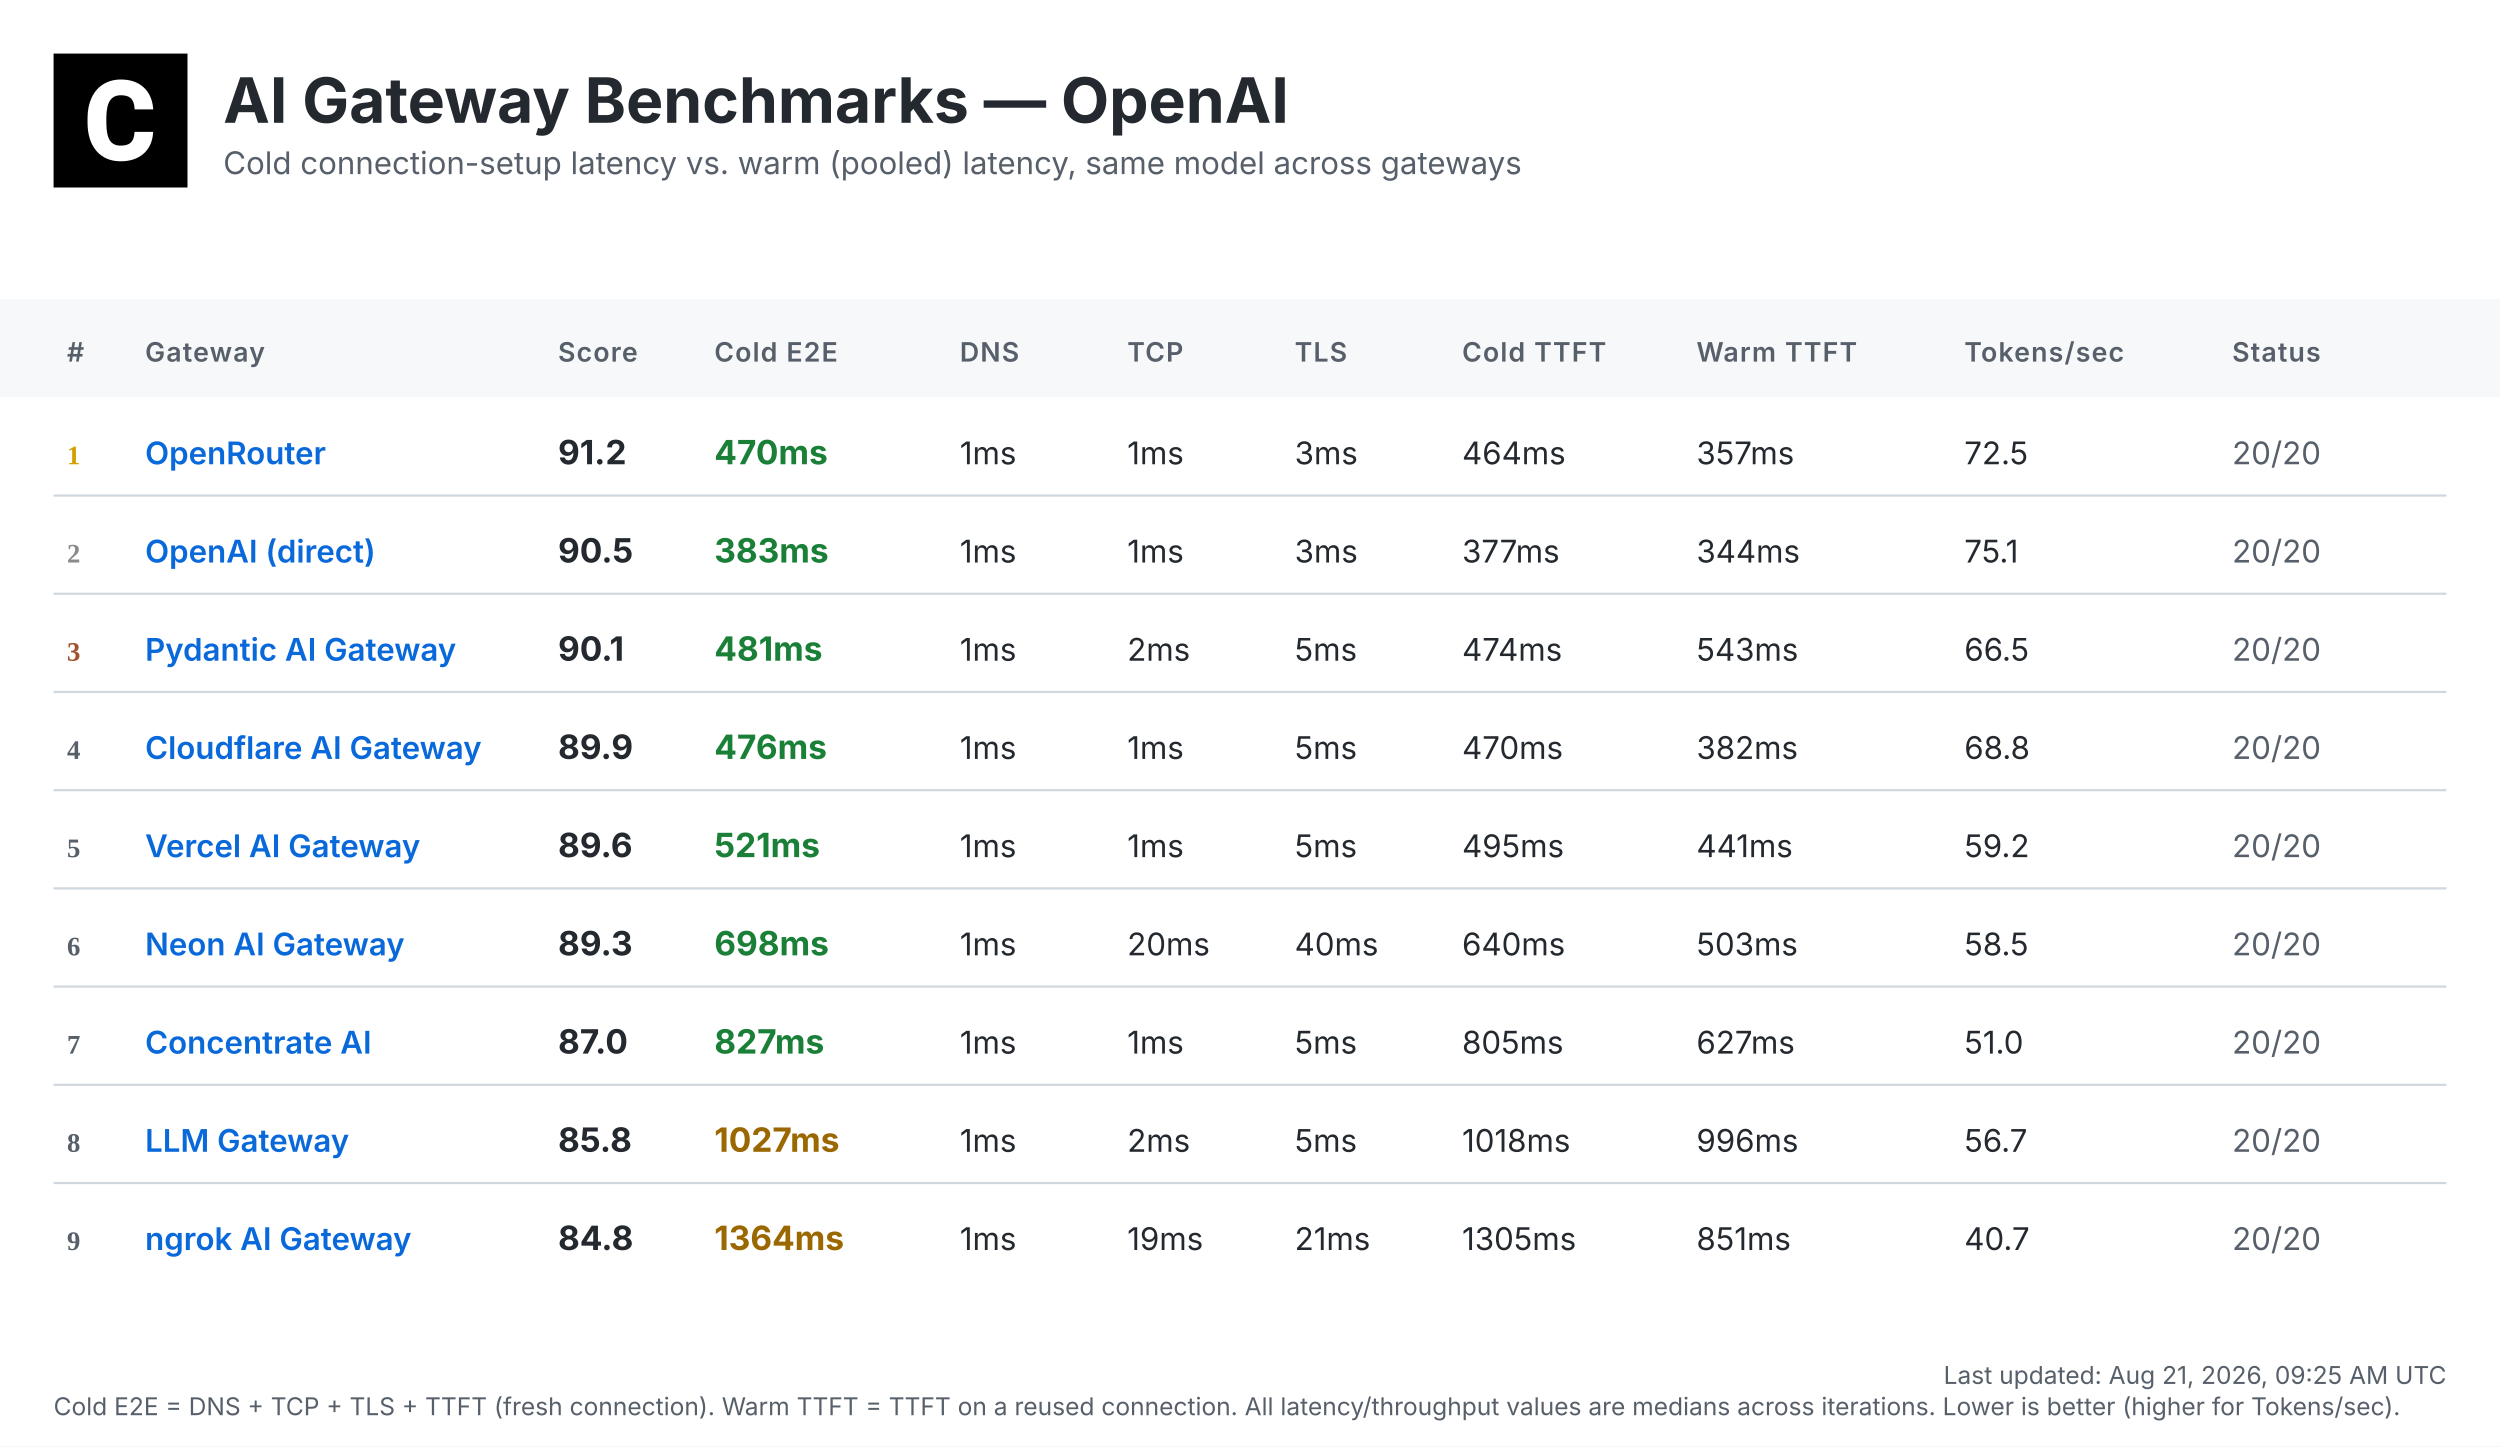
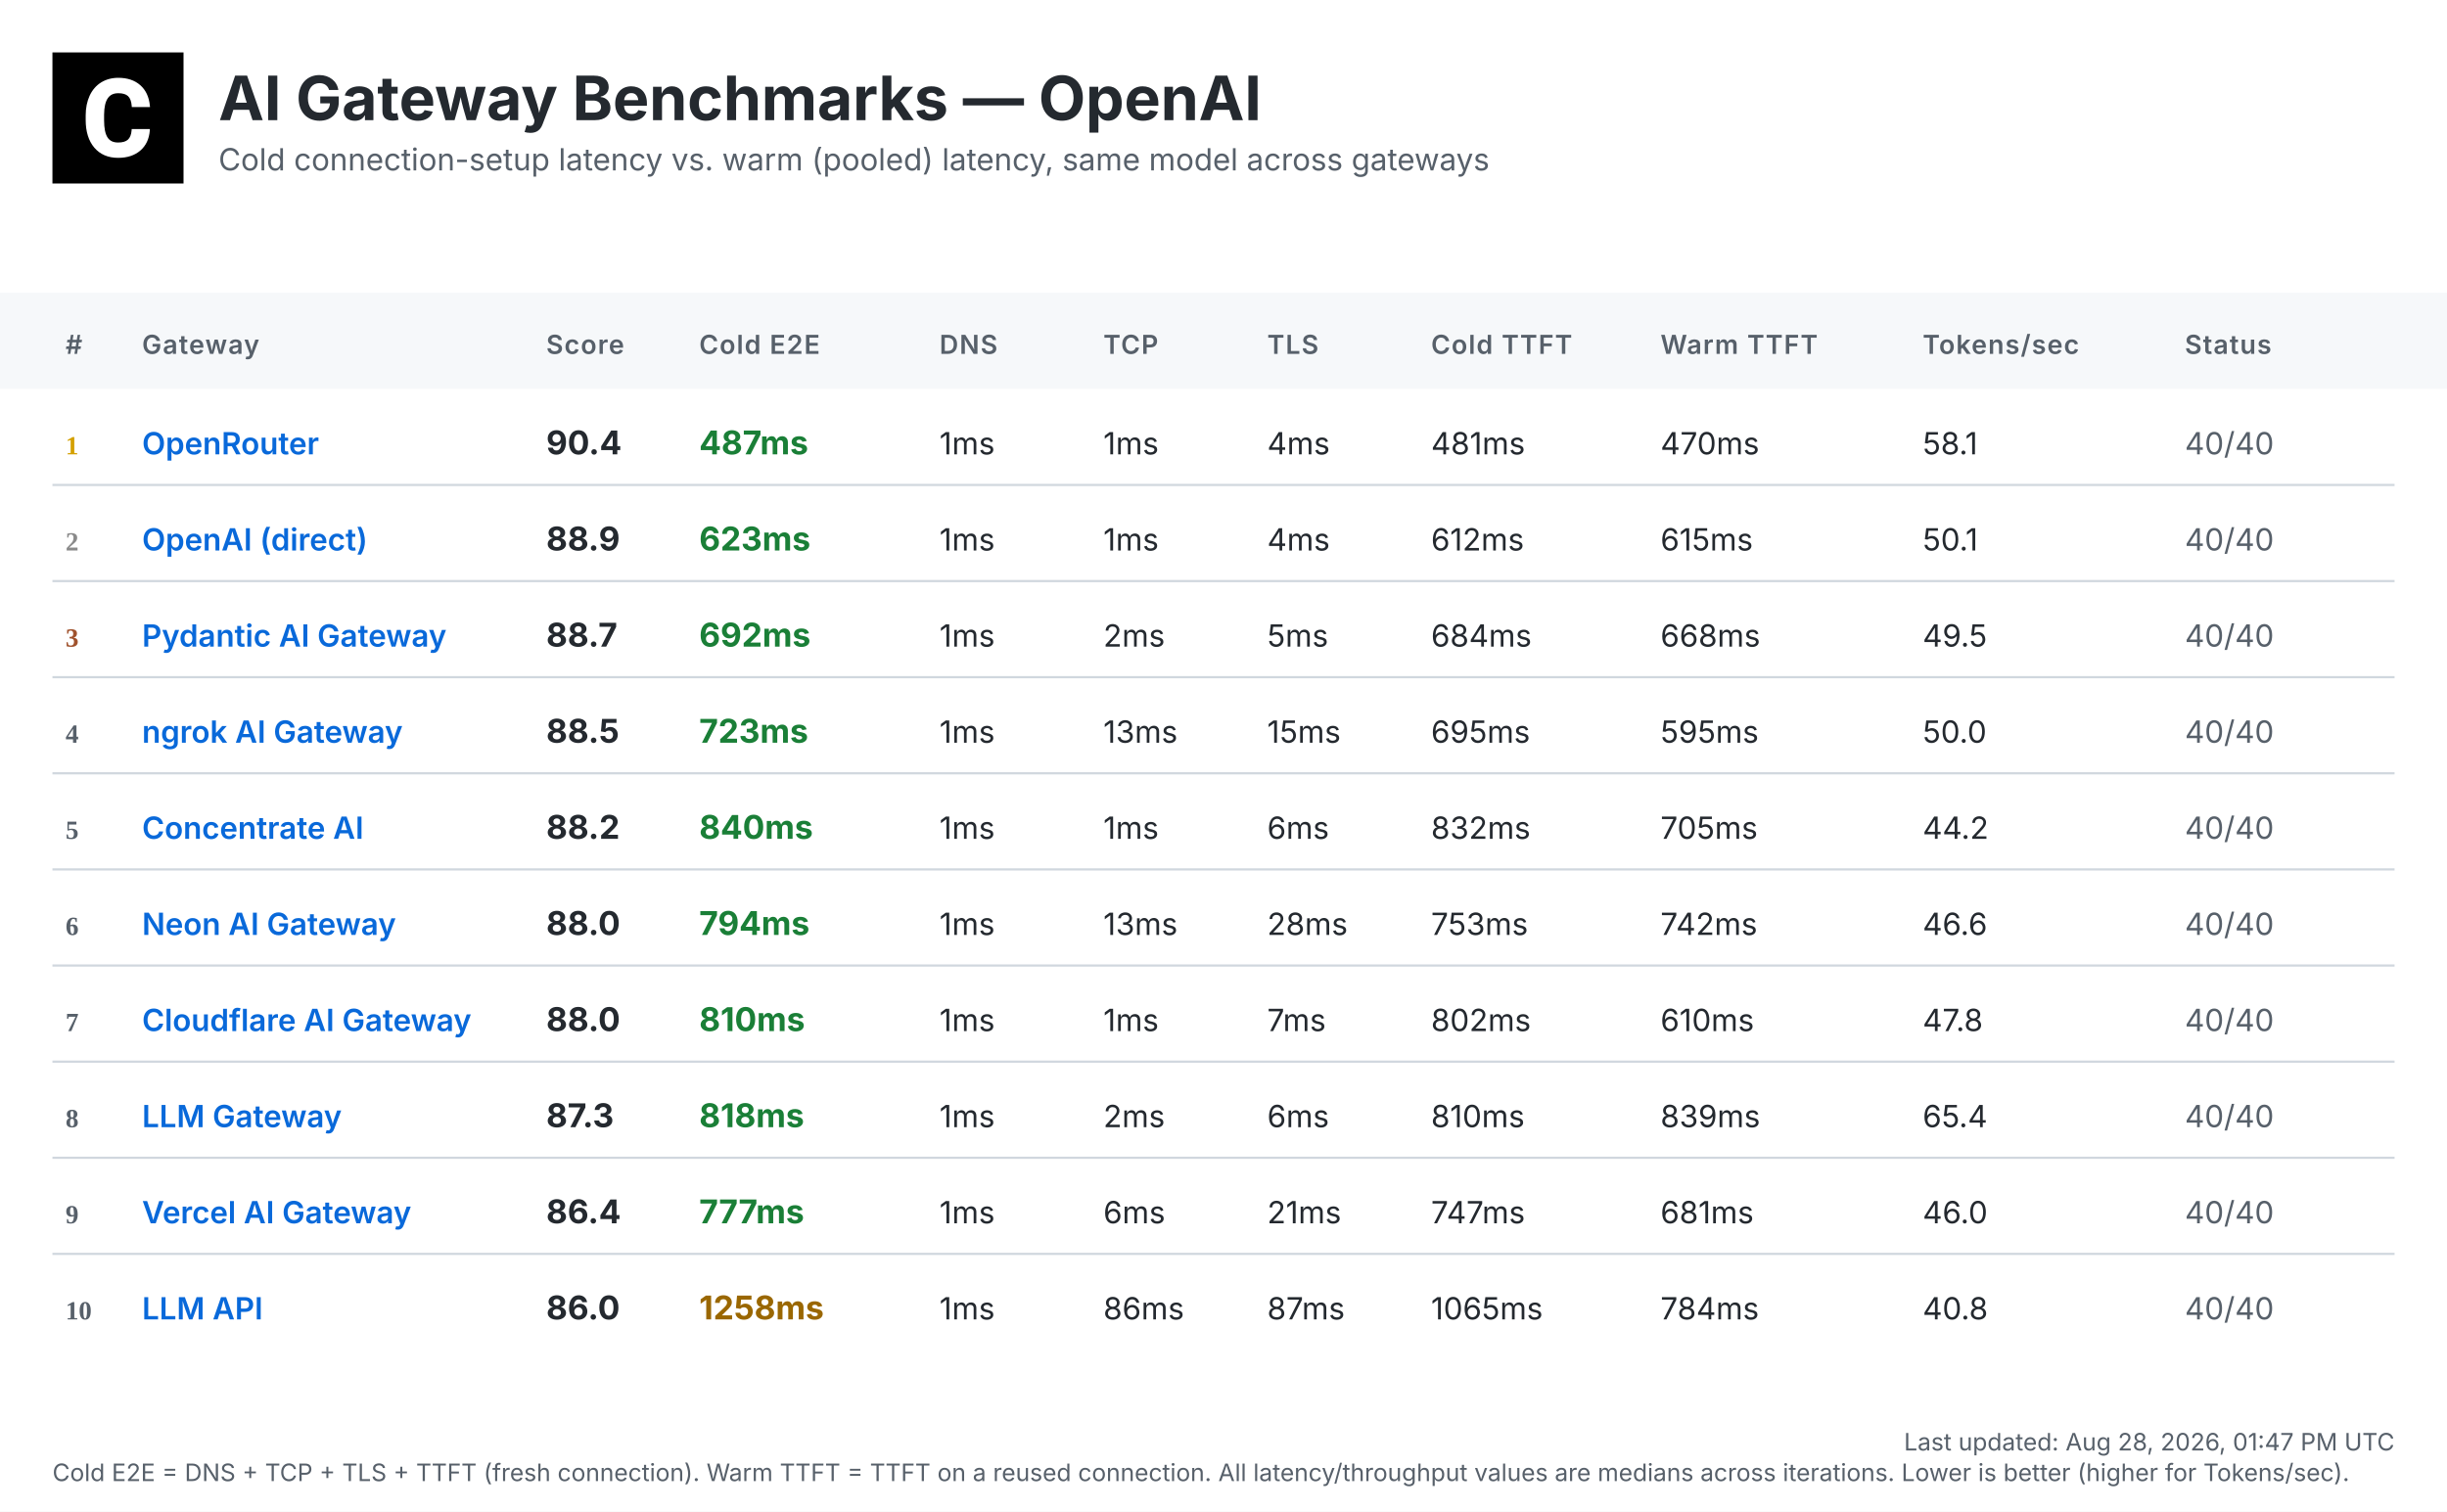
- <svg xmlns="http://www.w3.org/2000/svg" width="1120" height="648" viewBox="0 0 1120 648">
+ <svg xmlns="http://www.w3.org/2000/svg" width="1120" height="692" viewBox="0 0 1120 692">
  <defs>
    <linearGradient id="headerGrad" x1="0%" y1="0%" x2="100%" y2="100%">
      <stop offset="0%" style="stop-color:#f6f8fa;stop-opacity:1" />
      <stop offset="100%" style="stop-color:#ffffff;stop-opacity:1" />
    </linearGradient>
  </defs>
  <style>
    .bg { fill: #ffffff; }
    .header-bg { fill: url(#headerGrad); }
    .table-header-bg { fill: #f6f8fa; }
    .table-header { font: 600 12px 'Inter', 'SF Pro Display', -apple-system, BlinkMacSystemFont, 'Segoe UI', Roboto, Helvetica, Arial, sans-serif; fill: #57606a; text-transform: uppercase; letter-spacing: 0.5px; }
    .row { font: 14px 'Inter', 'SF Pro Display', -apple-system, BlinkMacSystemFont, 'Segoe UI', Roboto, Helvetica, Arial, sans-serif; fill: #24292f; }
    .rank { font-weight: 700; fill: #57606a; }
    .rank-1 { fill: #d4a000; }
    .rank-2 { fill: #8a8a8a; }
    .rank-3 { fill: #a0522d; }
    .provider { font-weight: 600; fill: #0969da; }
    .total { font-weight: 700; font-size: 15px; }
    .fast { fill: #1a7f37; }
    .medium { fill: #9a6700; }
    .slow { fill: #cf222e; }
    .status { fill: #57606a; }
    .divider { stroke: #d0d7de; stroke-width: 1; }
    .timestamp { font: 11px 'Inter', 'SF Pro Display', -apple-system, BlinkMacSystemFont, 'Segoe UI', Roboto, Helvetica, Arial, sans-serif; fill: #57606a; }
    .title { font: bold 28px 'Inter', 'SF Pro Display', -apple-system, BlinkMacSystemFont, 'Segoe UI', Roboto, Helvetica, Arial, sans-serif; fill: #24292f; }
    .subtitle { font: 14px 'Inter', 'SF Pro Display', -apple-system, BlinkMacSystemFont, 'Segoe UI', Roboto, Helvetica, Arial, sans-serif; fill: #57606a; }
  </style>
-   <rect class="bg" width="1120" height="648" />
+   <rect class="bg" width="1120" height="692" />
  <g transform="translate(24, 24)">
    <rect width="60" height="60" fill="#000000" />
    <g transform="scale(0.035) translate(0, 0)">
      <path fill="#ffffff" d="M1036.26,1002.28h237.87l-.93,19.09c-8.38,110.32-49.81,198.3-123.82,262.07-73.09,63.31-170.84,95.43-290.48,95.43-130.81,0-235.55-44.69-311.43-133.6-74.48-87.98-112.65-209.48-112.65-361.23v-60.51c0-96.83,17.7-183.41,51.68-257.43,34.91-74.95,85.19-133.61,149.89-173.63,64.7-40.04,140.12-60.52,225.3-60.52,117.77,0,214.13,32.12,286.29,95.9,72.62,63.3,114.98,153.61,126.15,267.67l1.86,19.08h-238.34l-.93-15.83c-4.65-59.11-20.95-101.94-47.95-127.08-27-25.6-69.83-38.17-127.08-38.17-61.91,0-107.06,20.95-137.33,65.17-31.65,45.15-47.94,117.77-48.87,215.53v74.48c0,102.41,15.36,177.83,45.62,223.91,28.86,44.22,74.01,65.63,137.79,65.63,58.19,0,101.48-12.57,128.95-38.17,26.99-25.14,43.29-66.1,47.48-121.5l.93-16.3Z" />
    </g>
  </g>
  <text class="title" x="100" y="55">AI Gateway Benchmarks — OpenAI</text>
  <text class="subtitle" x="100" y="78">Cold connection-setup latency vs. warm (pooled) latency, same model across gateways</text>
  <rect class="table-header-bg" y="134" width="1120" height="44" />
  <text class="table-header" x="30" y="162">#</text>
  <text class="table-header" x="65" y="162">Gateway</text>
  <text class="table-header" x="250" y="162">Score</text>
  <text class="table-header" x="320" y="162">Cold E2E</text>
  <text class="table-header" x="430" y="162">DNS</text>
  <text class="table-header" x="505" y="162">TCP</text>
  <text class="table-header" x="580" y="162">TLS</text>
  <text class="table-header" x="655" y="162">Cold TTFT</text>
  <text class="table-header" x="760" y="162">Warm TTFT</text>
  <text class="table-header" x="880" y="162">Tokens/sec</text>
  <text class="table-header" x="1000" y="162">Status</text>
  <text class="rank rank-1" x="30" y="208">1</text>
  <text class="row provider" x="65" y="208">OpenRouter</text>
-   <text class="row total" x="250" y="208">91.2</text>
-   <text class="row total fast" x="320" y="208">470ms</text>
+   <text class="row total" x="250" y="208">90.4</text>
+   <text class="row total fast" x="320" y="208">487ms</text>
  <text class="row" x="430" y="208">1ms</text>
  <text class="row" x="505" y="208">1ms</text>
-   <text class="row" x="580" y="208">3ms</text>
-   <text class="row" x="655" y="208">464ms</text>
-   <text class="row" x="760" y="208">357ms</text>
-   <text class="row" x="880" y="208">72.5</text>
-   <text class="row status" x="1000" y="208">20/20</text>
+   <text class="row" x="580" y="208">4ms</text>
+   <text class="row" x="655" y="208">481ms</text>
+   <text class="row" x="760" y="208">470ms</text>
+   <text class="row" x="880" y="208">58.1</text>
+   <text class="row status" x="1000" y="208">40/40</text>
  <line class="divider" x1="24" y1="222" x2="1096" y2="222" />
  <text class="rank rank-2" x="30" y="252">2</text>
  <text class="row provider" x="65" y="252">OpenAI (direct)</text>
-   <text class="row total" x="250" y="252">90.5</text>
-   <text class="row total fast" x="320" y="252">383ms</text>
+   <text class="row total" x="250" y="252">88.9</text>
+   <text class="row total fast" x="320" y="252">623ms</text>
  <text class="row" x="430" y="252">1ms</text>
  <text class="row" x="505" y="252">1ms</text>
-   <text class="row" x="580" y="252">3ms</text>
-   <text class="row" x="655" y="252">377ms</text>
-   <text class="row" x="760" y="252">344ms</text>
-   <text class="row" x="880" y="252">75.1</text>
-   <text class="row status" x="1000" y="252">20/20</text>
+   <text class="row" x="580" y="252">4ms</text>
+   <text class="row" x="655" y="252">612ms</text>
+   <text class="row" x="760" y="252">615ms</text>
+   <text class="row" x="880" y="252">50.1</text>
+   <text class="row status" x="1000" y="252">40/40</text>
  <line class="divider" x1="24" y1="266" x2="1096" y2="266" />
  <text class="rank rank-3" x="30" y="296">3</text>
  <text class="row provider" x="65" y="296">Pydantic AI Gateway</text>
-   <text class="row total" x="250" y="296">90.1</text>
-   <text class="row total fast" x="320" y="296">481ms</text>
+   <text class="row total" x="250" y="296">88.7</text>
+   <text class="row total fast" x="320" y="296">692ms</text>
  <text class="row" x="430" y="296">1ms</text>
  <text class="row" x="505" y="296">2ms</text>
  <text class="row" x="580" y="296">5ms</text>
-   <text class="row" x="655" y="296">474ms</text>
-   <text class="row" x="760" y="296">543ms</text>
-   <text class="row" x="880" y="296">66.5</text>
-   <text class="row status" x="1000" y="296">20/20</text>
+   <text class="row" x="655" y="296">684ms</text>
+   <text class="row" x="760" y="296">668ms</text>
+   <text class="row" x="880" y="296">49.5</text>
+   <text class="row status" x="1000" y="296">40/40</text>
  <line class="divider" x1="24" y1="310" x2="1096" y2="310" />
  <text class="rank" x="30" y="340">4</text>
-   <text class="row provider" x="65" y="340">Cloudflare AI Gateway</text>
-   <text class="row total" x="250" y="340">89.9</text>
-   <text class="row total fast" x="320" y="340">476ms</text>
+   <text class="row provider" x="65" y="340">ngrok AI Gateway</text>
+   <text class="row total" x="250" y="340">88.5</text>
+   <text class="row total fast" x="320" y="340">723ms</text>
  <text class="row" x="430" y="340">1ms</text>
-   <text class="row" x="505" y="340">1ms</text>
-   <text class="row" x="580" y="340">5ms</text>
-   <text class="row" x="655" y="340">470ms</text>
-   <text class="row" x="760" y="340">382ms</text>
-   <text class="row" x="880" y="340">68.8</text>
-   <text class="row status" x="1000" y="340">20/20</text>
+   <text class="row" x="505" y="340">13ms</text>
+   <text class="row" x="580" y="340">15ms</text>
+   <text class="row" x="655" y="340">695ms</text>
+   <text class="row" x="760" y="340">595ms</text>
+   <text class="row" x="880" y="340">50.0</text>
+   <text class="row status" x="1000" y="340">40/40</text>
  <line class="divider" x1="24" y1="354" x2="1096" y2="354" />
  <text class="rank" x="30" y="384">5</text>
-   <text class="row provider" x="65" y="384">Vercel AI Gateway</text>
-   <text class="row total" x="250" y="384">89.6</text>
-   <text class="row total fast" x="320" y="384">521ms</text>
+   <text class="row provider" x="65" y="384">Concentrate AI</text>
+   <text class="row total" x="250" y="384">88.2</text>
+   <text class="row total fast" x="320" y="384">840ms</text>
  <text class="row" x="430" y="384">1ms</text>
  <text class="row" x="505" y="384">1ms</text>
-   <text class="row" x="580" y="384">5ms</text>
-   <text class="row" x="655" y="384">495ms</text>
-   <text class="row" x="760" y="384">441ms</text>
-   <text class="row" x="880" y="384">59.2</text>
-   <text class="row status" x="1000" y="384">20/20</text>
+   <text class="row" x="580" y="384">6ms</text>
+   <text class="row" x="655" y="384">832ms</text>
+   <text class="row" x="760" y="384">705ms</text>
+   <text class="row" x="880" y="384">44.2</text>
+   <text class="row status" x="1000" y="384">40/40</text>
  <line class="divider" x1="24" y1="398" x2="1096" y2="398" />
  <text class="rank" x="30" y="428">6</text>
  <text class="row provider" x="65" y="428">Neon AI Gateway</text>
-   <text class="row total" x="250" y="428">89.3</text>
-   <text class="row total fast" x="320" y="428">698ms</text>
+   <text class="row total" x="250" y="428">88.0</text>
+   <text class="row total fast" x="320" y="428">794ms</text>
  <text class="row" x="430" y="428">1ms</text>
-   <text class="row" x="505" y="428">20ms</text>
-   <text class="row" x="580" y="428">40ms</text>
-   <text class="row" x="655" y="428">640ms</text>
-   <text class="row" x="760" y="428">503ms</text>
-   <text class="row" x="880" y="428">58.5</text>
-   <text class="row status" x="1000" y="428">20/20</text>
+   <text class="row" x="505" y="428">13ms</text>
+   <text class="row" x="580" y="428">28ms</text>
+   <text class="row" x="655" y="428">753ms</text>
+   <text class="row" x="760" y="428">742ms</text>
+   <text class="row" x="880" y="428">46.6</text>
+   <text class="row status" x="1000" y="428">40/40</text>
  <line class="divider" x1="24" y1="442" x2="1096" y2="442" />
  <text class="rank" x="30" y="472">7</text>
-   <text class="row provider" x="65" y="472">Concentrate AI</text>
-   <text class="row total" x="250" y="472">87.0</text>
-   <text class="row total fast" x="320" y="472">827ms</text>
+   <text class="row provider" x="65" y="472">Cloudflare AI Gateway</text>
+   <text class="row total" x="250" y="472">88.0</text>
+   <text class="row total fast" x="320" y="472">810ms</text>
  <text class="row" x="430" y="472">1ms</text>
  <text class="row" x="505" y="472">1ms</text>
-   <text class="row" x="580" y="472">5ms</text>
-   <text class="row" x="655" y="472">805ms</text>
-   <text class="row" x="760" y="472">627ms</text>
-   <text class="row" x="880" y="472">51.0</text>
-   <text class="row status" x="1000" y="472">20/20</text>
+   <text class="row" x="580" y="472">7ms</text>
+   <text class="row" x="655" y="472">802ms</text>
+   <text class="row" x="760" y="472">610ms</text>
+   <text class="row" x="880" y="472">47.8</text>
+   <text class="row status" x="1000" y="472">40/40</text>
  <line class="divider" x1="24" y1="486" x2="1096" y2="486" />
  <text class="rank" x="30" y="516">8</text>
  <text class="row provider" x="65" y="516">LLM Gateway</text>
-   <text class="row total" x="250" y="516">85.8</text>
-   <text class="row total medium" x="320" y="516">1027ms</text>
+   <text class="row total" x="250" y="516">87.3</text>
+   <text class="row total fast" x="320" y="516">818ms</text>
  <text class="row" x="430" y="516">1ms</text>
  <text class="row" x="505" y="516">2ms</text>
-   <text class="row" x="580" y="516">5ms</text>
-   <text class="row" x="655" y="516">1018ms</text>
-   <text class="row" x="760" y="516">996ms</text>
-   <text class="row" x="880" y="516">56.7</text>
-   <text class="row status" x="1000" y="516">20/20</text>
+   <text class="row" x="580" y="516">6ms</text>
+   <text class="row" x="655" y="516">810ms</text>
+   <text class="row" x="760" y="516">839ms</text>
+   <text class="row" x="880" y="516">65.4</text>
+   <text class="row status" x="1000" y="516">40/40</text>
  <line class="divider" x1="24" y1="530" x2="1096" y2="530" />
  <text class="rank" x="30" y="560">9</text>
-   <text class="row provider" x="65" y="560">ngrok AI Gateway</text>
-   <text class="row total" x="250" y="560">84.8</text>
-   <text class="row total medium" x="320" y="560">1364ms</text>
+   <text class="row provider" x="65" y="560">Vercel AI Gateway</text>
+   <text class="row total" x="250" y="560">86.4</text>
+   <text class="row total fast" x="320" y="560">777ms</text>
  <text class="row" x="430" y="560">1ms</text>
-   <text class="row" x="505" y="560">19ms</text>
+   <text class="row" x="505" y="560">6ms</text>
  <text class="row" x="580" y="560">21ms</text>
-   <text class="row" x="655" y="560">1305ms</text>
-   <text class="row" x="760" y="560">851ms</text>
-   <text class="row" x="880" y="560">40.7</text>
-   <text class="row status" x="1000" y="560">20/20</text>
-   <text class="timestamp" x="1096" y="620" text-anchor="end">Last updated: Aug 21, 2026, 09:25 AM UTC</text>
-   <text class="timestamp" x="24" y="634">Cold E2E = DNS + TCP + TLS + TTFT (fresh connection). Warm TTFT = TTFT on a reused connection. All latency/throughput values are medians across iterations. Lower is better (higher for Tokens/sec).</text>
+   <text class="row" x="655" y="560">747ms</text>
+   <text class="row" x="760" y="560">681ms</text>
+   <text class="row" x="880" y="560">46.0</text>
+   <text class="row status" x="1000" y="560">40/40</text>
+   <line class="divider" x1="24" y1="574" x2="1096" y2="574" />
+   <text class="rank" x="30" y="604">10</text>
+   <text class="row provider" x="65" y="604">LLM API</text>
+   <text class="row total" x="250" y="604">86.0</text>
+   <text class="row total medium" x="320" y="604">1258ms</text>
+   <text class="row" x="430" y="604">1ms</text>
+   <text class="row" x="505" y="604">86ms</text>
+   <text class="row" x="580" y="604">87ms</text>
+   <text class="row" x="655" y="604">1065ms</text>
+   <text class="row" x="760" y="604">784ms</text>
+   <text class="row" x="880" y="604">40.8</text>
+   <text class="row status" x="1000" y="604">40/40</text>
+   <text class="timestamp" x="1096" y="664" text-anchor="end">Last updated: Aug 28, 2026, 01:47 PM UTC</text>
+   <text class="timestamp" x="24" y="678">Cold E2E = DNS + TCP + TLS + TTFT (fresh connection). Warm TTFT = TTFT on a reused connection. All latency/throughput values are medians across iterations. Lower is better (higher for Tokens/sec).</text>
</svg>
